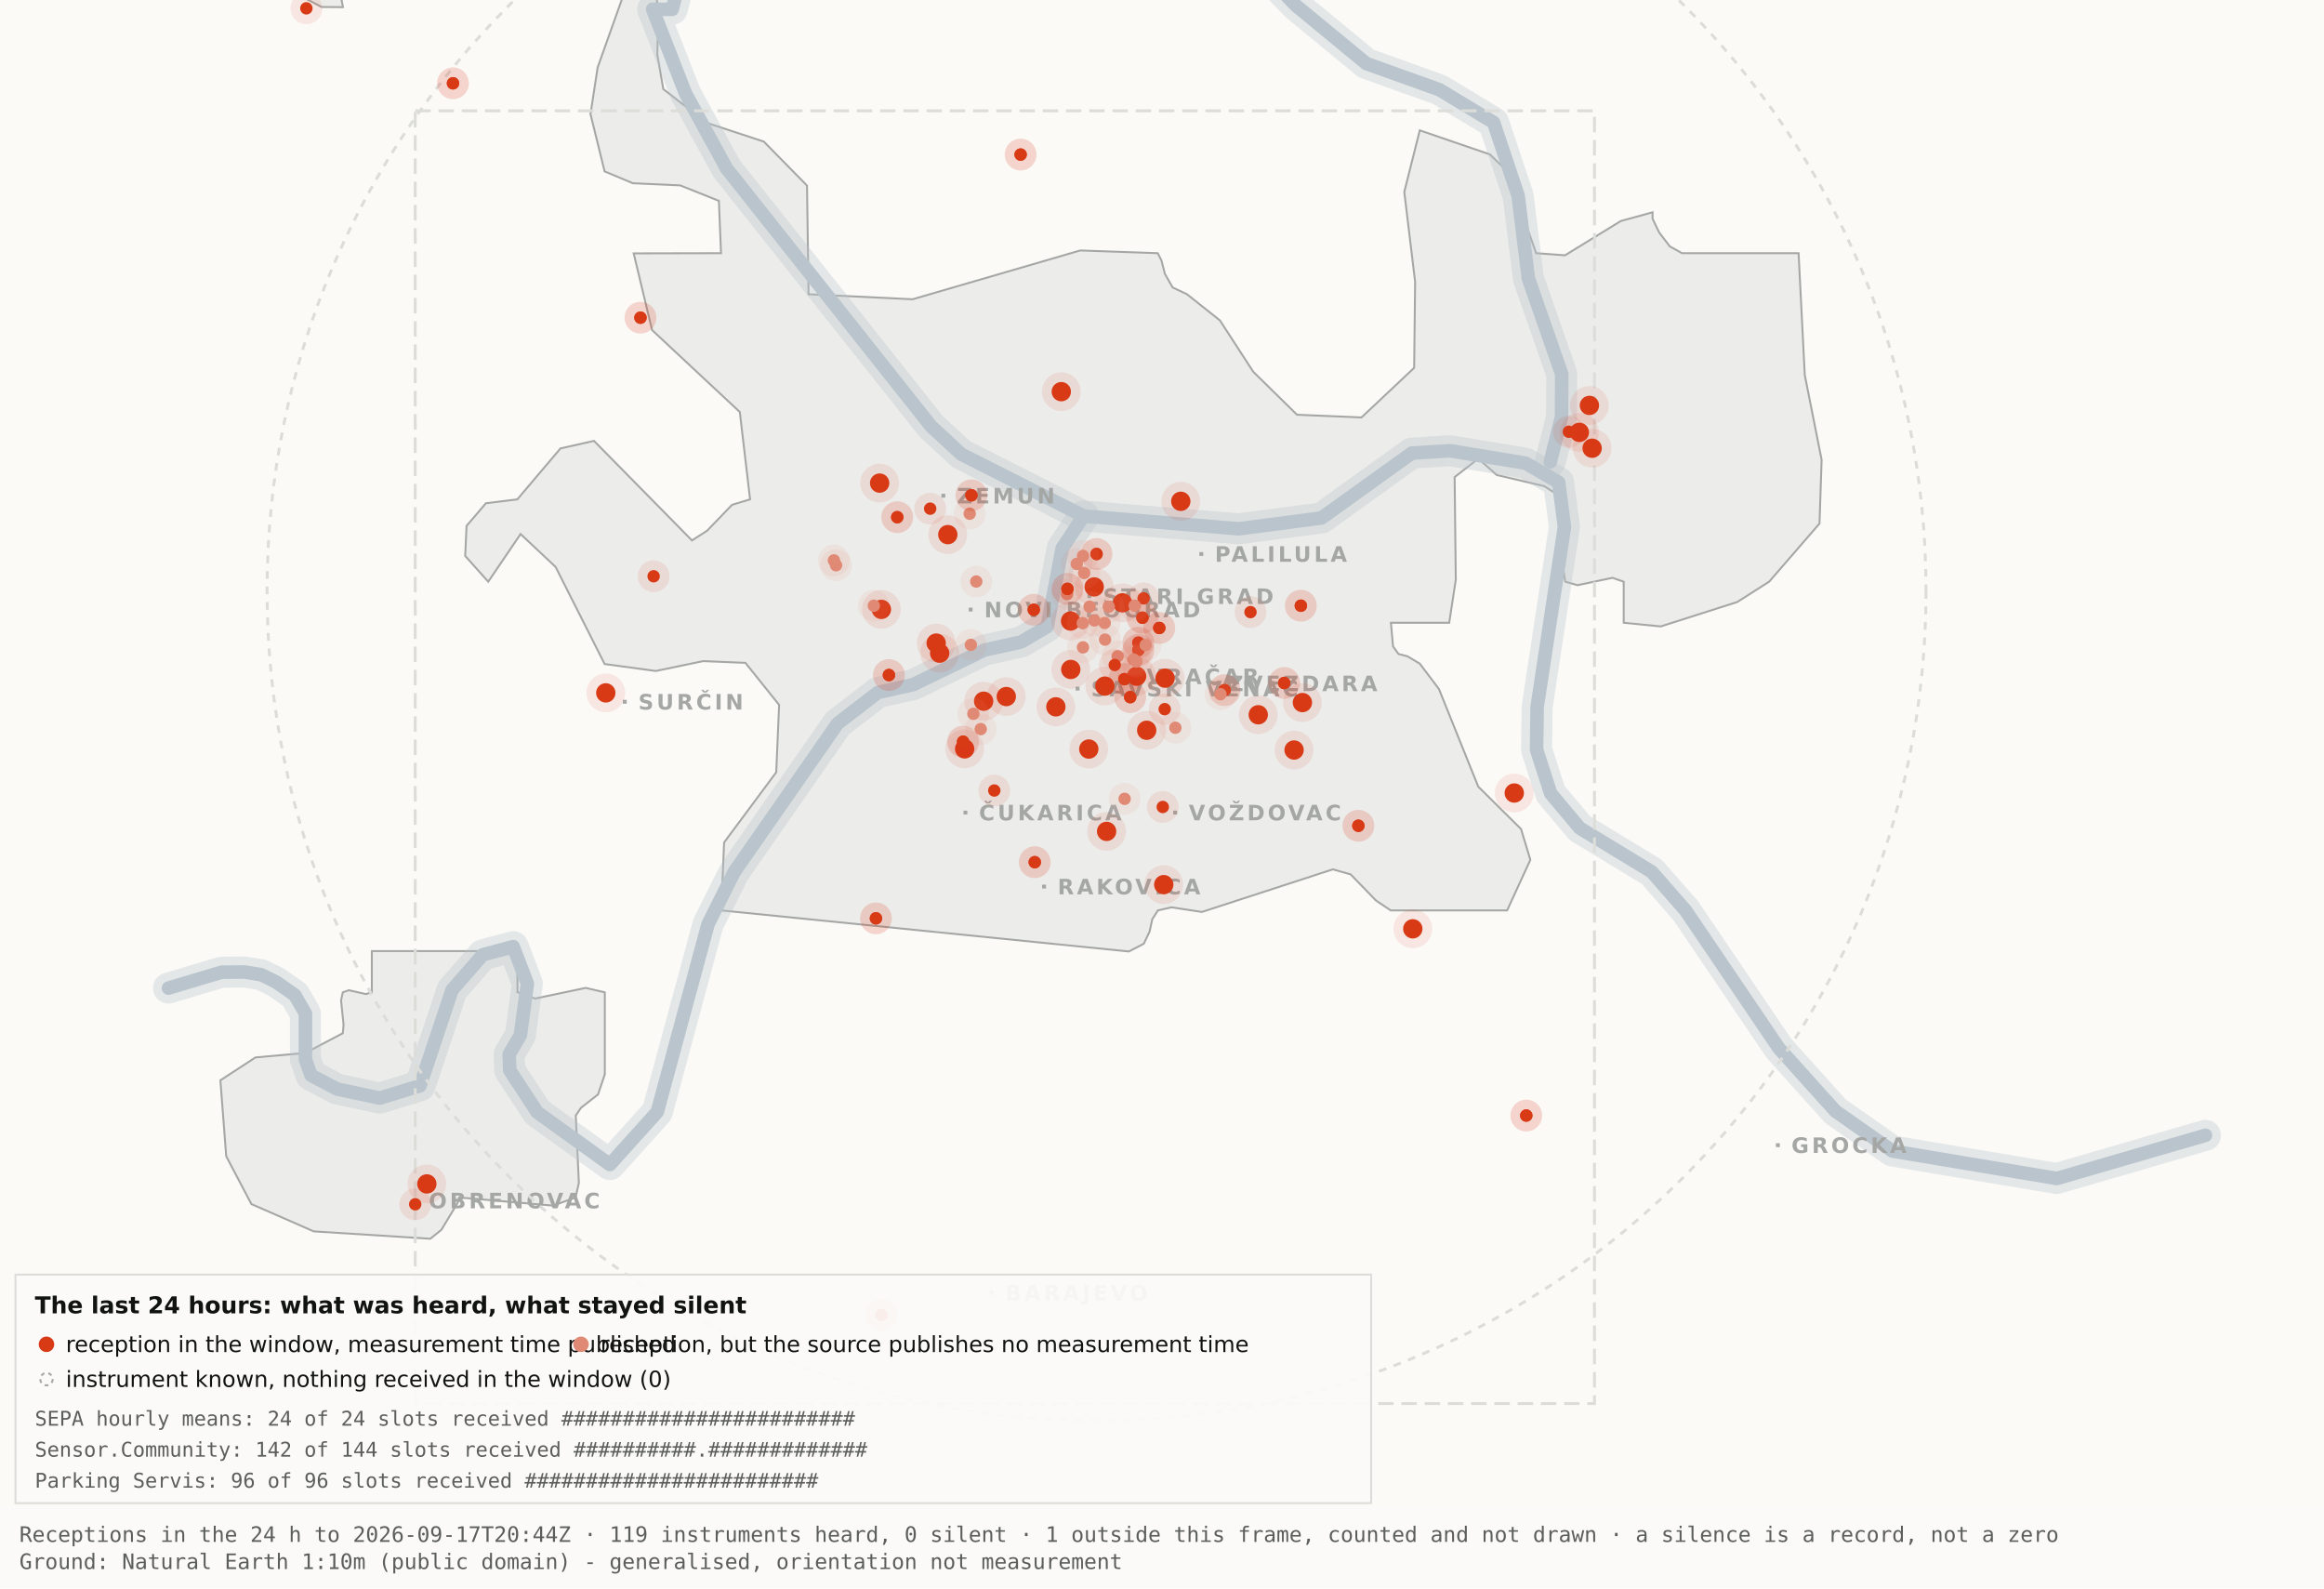
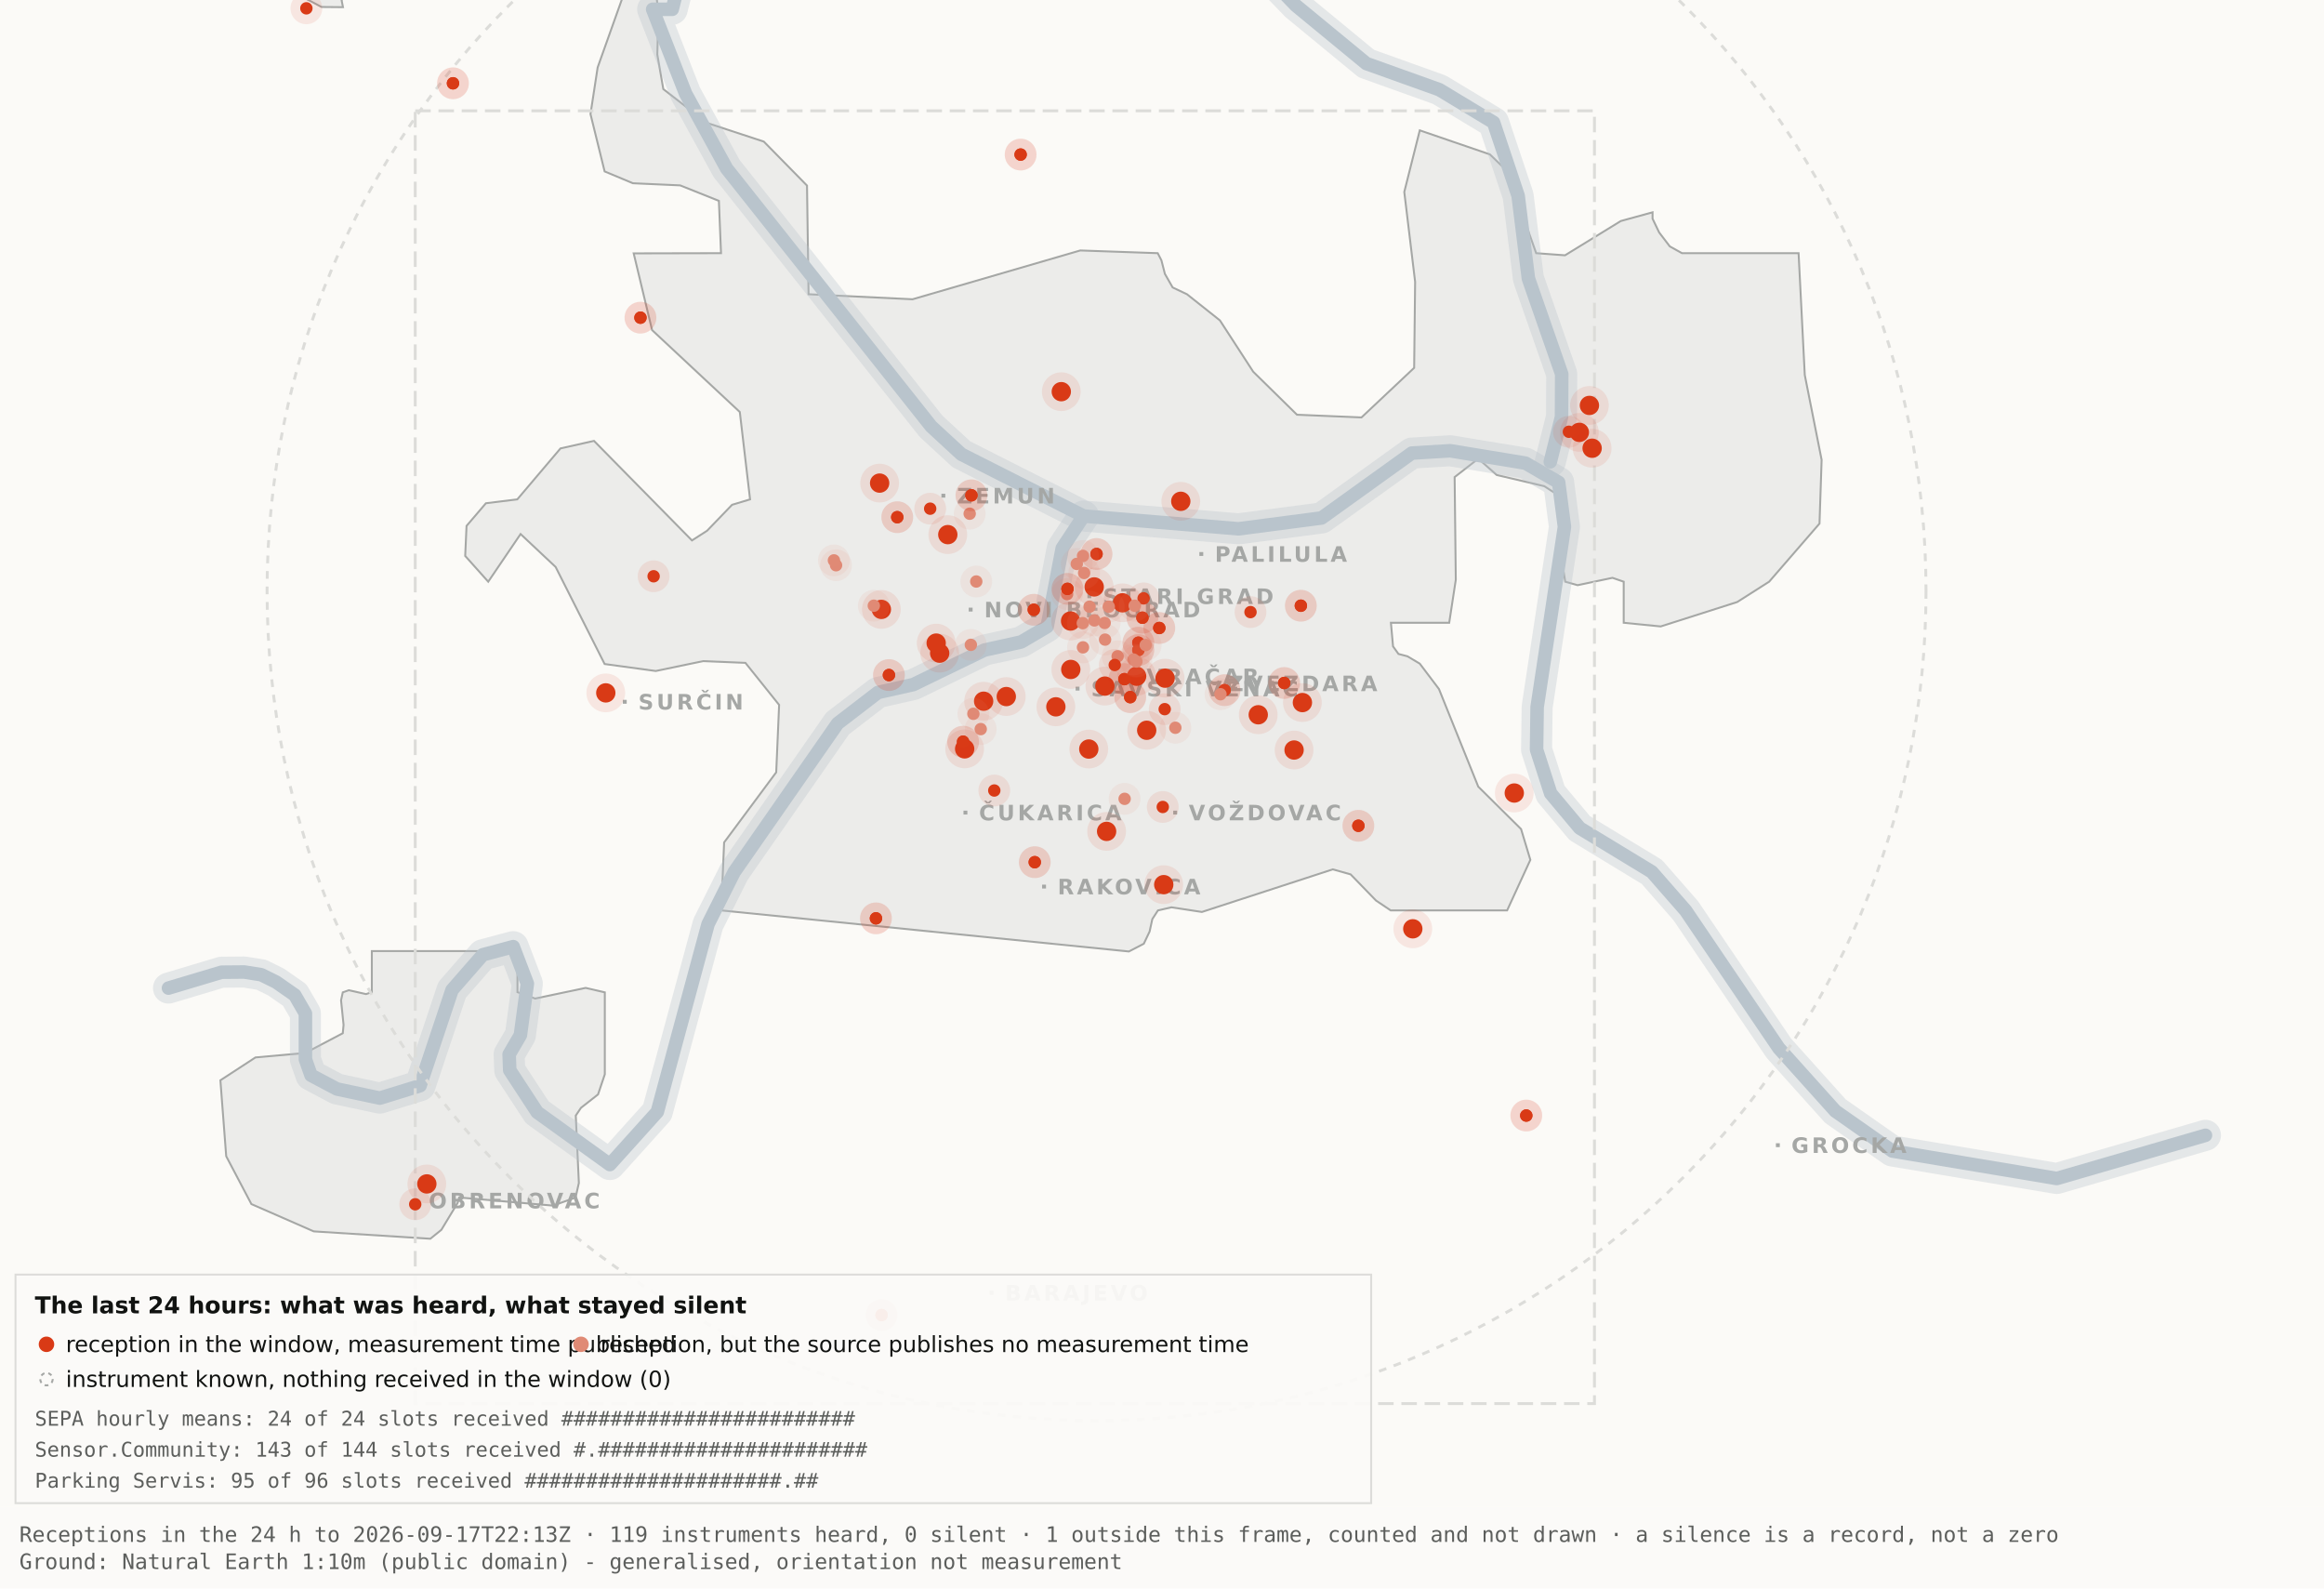
<svg xmlns="http://www.w3.org/2000/svg" viewBox="0 0 1200 820" width="1200" height="820" role="img" aria-label="Map 3 - The last 24 hours">
  <rect x="0" y="0" width="1200" height="820" fill="#fbfaf7" />
  <path d="M192.0,-34.8 L192.1,-17.6 L189.5,-19.9 L182.4,-10.7 L176.4,0.2 L177.1,3.7 L166.0,3.6 L138.0,-11.3 L131.8,-17.6 L130.3,-34.7 L134.1,-45.9 L158.3,-76.4 L166.7,-82.3 L177.1,-81.2 L183.0,-72.1 L192.0,-34.8 Z" fill="#ececea" stroke="#a5a7a5" stroke-width="1" fill-rule="evenodd" />
  <path d="M417.5,151.9 L471.2,154.5 L557.8,129.3 L597.8,130.7 L599.7,134.4 L601.5,141.4 L605.5,148.4 L612.9,151.9 L629.9,165.4 L647.1,191.9 L669.7,214.1 L703.0,215.5 L730.2,189.9 L730.7,145.5 L725.1,99.1 L733.1,67.3 L769.3,79.7 L778.2,88.3 L793.2,130.7 L808.1,131.8 L836.9,114.1 L853.3,109.6 L853.3,112.9 L856.7,120.0 L862.2,127.2 L868.5,130.7 L928.7,130.7 L931.9,193.6 L940.6,237.4 L939.5,270.3 L913.5,300.3 L897.0,310.8 L857.5,323.4 L838.4,321.5 L838.4,300.3 L832.6,298.3 L814.6,302.1 L808.2,300.3 L806.9,292.0 L809.7,266.1 L808.2,258.0 L797.4,251.0 L772.8,245.2 L763.3,236.8 L751.1,246.3 L751.7,299.3 L748.3,321.5 L718.2,321.5 L719.3,333.7 L722.1,337.6 L726.7,338.8 L733.1,342.6 L743.0,355.7 L763.3,406.1 L785.4,428.0 L790.2,443.9 L778.2,470.0 L718.1,470.0 L710.5,464.9 L697.4,451.4 L688.2,448.8 L620.6,470.8 L604.9,468.4 L597.9,470.0 L595.0,474.5 L593.6,480.9 L590.6,487.2 L582.9,491.2 L372.4,470.0 L373.9,434.9 L400.8,398.7 L402.3,363.9 L384.9,342.2 L363.1,341.3 L338.6,346.4 L312.2,342.8 L286.9,292.7 L268.8,275.7 L252.1,300.3 L240.2,287.0 L240.9,271.5 L250.9,259.8 L267.1,257.8 L289.4,231.5 L306.7,227.6 L357.3,279.0 L365.1,274.0 L378.0,260.6 L387.3,257.8 L382.0,212.7 L336.7,170.4 L327.2,130.8 L372.3,130.7 L371.2,103.7 L351.2,95.7 L326.8,94.6 L312.2,88.5 L304.9,58.9 L308.6,34.8 L327.3,-17.7 L337.9,-11.0 L340.0,6.7 L339.4,28.1 L342.5,46.0 L364.9,63.4 L394.4,73.1 L416.7,95.8 L417.5,151.9 Z" fill="#ececea" stroke="#a5a7a5" stroke-width="1" fill-rule="evenodd" />
  <path d="M267.2,512.2 L276.3,515.5 L302.4,510.0 L312.3,512.3 L312.3,554.6 L308.8,565.0 L300.0,571.9 L297.3,575.9 L298.9,610.7 L297.2,618.2 L285.6,622.4 L237.1,618.2 L236.3,621.0 L227.9,634.9 L222.2,639.5 L162.0,635.7 L129.8,621.6 L116.8,596.9 L113.8,557.7 L131.9,545.9 L157.6,543.6 L177.0,533.4 L177.4,529.1 L176.1,516.4 L177.0,512.3 L180.1,511.2 L189.0,513.2 L192.0,512.2 L192.0,491.0 L267.2,491.0 L267.2,512.2 Z" fill="#ececea" stroke="#a5a7a5" stroke-width="1" fill-rule="evenodd" />
  <path d="M87.0,510.1 L114.4,501.9 L126.1,501.8 L134.9,503.2 L142.6,507.0 L152.2,513.7 L157.7,523.2 L157.7,546.9 L160.6,555.1 L174.0,562.2 L196.1,566.9 L216.9,560.5 L233.4,511.1 L249.3,492.9 L265.0,488.7 L272.3,507.8 L268.7,534.4 L262.9,544.3 L263.2,552.5 L277.4,574.2 L314.9,601.2 L339.4,574.0 L365.6,477.1 L379.1,450.2 L432.5,373.5 L453.3,357.5 L471.6,353.4 L508.3,335.6 L527.3,331.4 L540.7,323.5 L548.5,283.0 L559.5,266.4" fill="none" stroke="#b9c4cc" stroke-width="16" stroke-opacity="0.35" stroke-linejoin="round" stroke-linecap="round" />
  <path d="M411.7,-177.5 L426.7,-103.9 L394.7,-58.3 L355.0,-26.6 L347.1,4.8 L337.0,4.8 L354.0,48.3 L375.2,87.0 L480.8,220.1 L496.4,234.5 L559.5,266.4 L639.5,273.0 L682.4,267.4 L729.0,233.9 L748.8,232.7 L787.7,239.1 L804.8,249.0 L807.8,272.0 L793.7,365.0 L793.4,387.0 L800.7,409.6 L815.7,427.5 L852.9,450.1 L870.4,470.1 L918.5,541.1 L947.7,573.6 L977.1,594.2 L1062.0,608.4 L1138.8,586.1" fill="none" stroke="#b9c4cc" stroke-width="16" stroke-opacity="0.35" stroke-linejoin="round" stroke-linecap="round" />
  <path d="M534.0,-142.1 L558.9,-95.2 L590.2,-64.2 L638.6,-28.7 L669.2,2.9 L705.5,32.8 L743.2,46.3 L771.2,63.2 L783.9,101.1 L789.2,143.8 L806.4,193.1 L806.3,215.2 L800.5,238.4" fill="none" stroke="#b9c4cc" stroke-width="16" stroke-opacity="0.35" stroke-linejoin="round" stroke-linecap="round" />
  <path d="M87.0,510.1 L114.4,501.9 L126.1,501.8 L134.9,503.2 L142.6,507.0 L152.2,513.7 L157.7,523.2 L157.7,546.9 L160.6,555.1 L174.0,562.2 L196.1,566.9 L216.9,560.5 L233.4,511.1 L249.3,492.9 L265.0,488.7 L272.3,507.8 L268.7,534.4 L262.9,544.3 L263.2,552.5 L277.4,574.2 L314.9,601.2 L339.4,574.0 L365.6,477.1 L379.1,450.2 L432.5,373.5 L453.3,357.5 L471.6,353.4 L508.3,335.6 L527.3,331.4 L540.7,323.5 L548.5,283.0 L559.5,266.4" fill="none" stroke="#b9c4cc" stroke-width="7" stroke-opacity="1" stroke-linejoin="round" stroke-linecap="round" />
  <path d="M411.7,-177.5 L426.7,-103.9 L394.7,-58.3 L355.0,-26.6 L347.1,4.8 L337.0,4.8 L354.0,48.3 L375.2,87.0 L480.8,220.1 L496.4,234.5 L559.5,266.4 L639.5,273.0 L682.4,267.4 L729.0,233.9 L748.8,232.7 L787.7,239.1 L804.8,249.0 L807.8,272.0 L793.7,365.0 L793.4,387.0 L800.7,409.6 L815.7,427.5 L852.9,450.1 L870.4,470.1 L918.5,541.1 L947.7,573.6 L977.1,594.2 L1062.0,608.4 L1138.8,586.1" fill="none" stroke="#b9c4cc" stroke-width="7" stroke-opacity="1" stroke-linejoin="round" stroke-linecap="round" />
  <path d="M534.0,-142.1 L558.9,-95.2 L590.2,-64.2 L638.6,-28.7 L669.2,2.9 L705.5,32.8 L743.2,46.3 L771.2,63.2 L783.9,101.1 L789.2,143.8 L806.4,193.1 L806.3,215.2 L800.5,238.4" fill="none" stroke="#b9c4cc" stroke-width="7" stroke-opacity="1" stroke-linejoin="round" stroke-linecap="round" />
  <rect x="561.5" y="306.8" width="2" height="2" fill="#a5a7a5" />
  <text x="569.5" y="311.8" font-family="Carlito, DejaVu Sans, Arial, sans-serif" font-size="11" font-weight="600" letter-spacing="1.5" fill="#a5a7a5">STARI GRAD</text>
  <rect x="584.0" y="348.2" width="2" height="2" fill="#a5a7a5" />
  <text x="592.0" y="353.2" font-family="Carlito, DejaVu Sans, Arial, sans-serif" font-size="11" font-weight="600" letter-spacing="1.5" fill="#a5a7a5">VRAČAR</text>
  <rect x="555.4" y="354.5" width="2" height="2" fill="#a5a7a5" />
  <text x="563.4" y="359.5" font-family="Carlito, DejaVu Sans, Arial, sans-serif" font-size="11" font-weight="600" letter-spacing="1.5" fill="#a5a7a5">SAVSKI VENAC</text>
  <rect x="500.2" y="313.7" width="2" height="2" fill="#a5a7a5" />
  <text x="508.2" y="318.7" font-family="Carlito, DejaVu Sans, Arial, sans-serif" font-size="11" font-weight="600" letter-spacing="1.5" fill="#a5a7a5">NOVI BEOGRAD</text>
  <rect x="486.1" y="254.9" width="2" height="2" fill="#a5a7a5" />
  <text x="494.1" y="259.9" font-family="Carlito, DejaVu Sans, Arial, sans-serif" font-size="11" font-weight="600" letter-spacing="1.5" fill="#a5a7a5">ZEMUN</text>
  <rect x="619.3" y="285.0" width="2" height="2" fill="#a5a7a5" />
  <text x="627.3" y="290.0" font-family="Carlito, DejaVu Sans, Arial, sans-serif" font-size="11" font-weight="600" letter-spacing="1.5" fill="#a5a7a5">PALILULA</text>
  <rect x="626.1" y="351.8" width="2" height="2" fill="#a5a7a5" />
  <text x="634.1" y="356.8" font-family="Carlito, DejaVu Sans, Arial, sans-serif" font-size="11" font-weight="600" letter-spacing="1.5" fill="#a5a7a5">ZVEZDARA</text>
  <rect x="605.8" y="418.5" width="2" height="2" fill="#a5a7a5" />
  <text x="613.8" y="423.5" font-family="Carlito, DejaVu Sans, Arial, sans-serif" font-size="11" font-weight="600" letter-spacing="1.5" fill="#a5a7a5">VOŽDOVAC</text>
  <rect x="497.5" y="418.5" width="2" height="2" fill="#a5a7a5" />
  <text x="505.5" y="423.5" font-family="Carlito, DejaVu Sans, Arial, sans-serif" font-size="11" font-weight="600" letter-spacing="1.5" fill="#a5a7a5">ČUKARICA</text>
  <rect x="538.1" y="456.7" width="2" height="2" fill="#a5a7a5" />
  <text x="546.1" y="461.7" font-family="Carlito, DejaVu Sans, Arial, sans-serif" font-size="11" font-weight="600" letter-spacing="1.5" fill="#a5a7a5">RAKOVICA</text>
  <rect x="321.6" y="361.3" width="2" height="2" fill="#a5a7a5" />
  <text x="329.6" y="366.3" font-family="Carlito, DejaVu Sans, Arial, sans-serif" font-size="11" font-weight="600" letter-spacing="1.5" fill="#a5a7a5">SURČIN</text>
  <rect x="917.0" y="590.2" width="2" height="2" fill="#a5a7a5" />
  <text x="925.0" y="595.2" font-family="Carlito, DejaVu Sans, Arial, sans-serif" font-size="11" font-weight="600" letter-spacing="1.5" fill="#a5a7a5">GROCKA</text>
  <rect x="213.4" y="618.8" width="2" height="2" fill="#a5a7a5" />
  <text x="221.4" y="623.8" font-family="Carlito, DejaVu Sans, Arial, sans-serif" font-size="11" font-weight="600" letter-spacing="1.5" fill="#a5a7a5">OBRENOVAC</text>
  <rect x="511.0" y="666.4" width="2" height="2" fill="#a5a7a5" />
  <text x="519.0" y="671.4" font-family="Carlito, DejaVu Sans, Arial, sans-serif" font-size="11" font-weight="600" letter-spacing="1.5" fill="#a5a7a5">BARAJEVO</text>
  <rect x="727.5" y="876.2" width="2" height="2" fill="#a5a7a5" />
  <text x="735.5" y="881.2" font-family="Carlito, DejaVu Sans, Arial, sans-serif" font-size="11" font-weight="600" letter-spacing="1.5" fill="#a5a7a5">SOPOT</text>
  <circle cx="566.2" cy="305.1" r="428.3" fill="none" stroke="#dcdcd9" stroke-width="1.5" stroke-dasharray="4 4" />
  <rect x="214.4" y="57.2" width="608.9" height="667.4" fill="none" stroke="#dcdcd9" stroke-width="1.5" stroke-dasharray="8 4" />
  <circle cx="507.9" cy="362.0" r="10" fill="#D93A16" fill-opacity=".10" />
  <circle cx="507.9" cy="362.0" r="5" fill="#D93A16" />
  <circle cx="519.6" cy="359.6" r="10" fill="#D93A16" fill-opacity=".10" />
  <circle cx="519.6" cy="359.6" r="5" fill="#D93A16" />
  <circle cx="498.1" cy="386.6" r="10" fill="#D93A16" fill-opacity=".10" />
  <circle cx="498.1" cy="386.6" r="5" fill="#D93A16" />
  <circle cx="552.8" cy="320.6" r="10" fill="#D93A16" fill-opacity=".10" />
  <circle cx="552.8" cy="320.6" r="5" fill="#D93A16" />
  <circle cx="455.1" cy="314.6" r="10" fill="#D93A16" fill-opacity=".10" />
  <circle cx="455.1" cy="314.6" r="5" fill="#D93A16" />
  <circle cx="548.0" cy="202.2" r="10" fill="#D93A16" fill-opacity=".10" />
  <circle cx="548.0" cy="202.2" r="5" fill="#D93A16" />
  <circle cx="579.6" cy="311.2" r="10" fill="#D93A16" fill-opacity=".10" />
  <circle cx="579.6" cy="311.2" r="5" fill="#D93A16" />
  <circle cx="592.1" cy="377.0" r="10" fill="#D93A16" fill-opacity=".10" />
  <circle cx="592.1" cy="377.0" r="5" fill="#D93A16" />
  <circle cx="562.2" cy="386.7" r="10" fill="#D93A16" fill-opacity=".10" />
  <circle cx="562.2" cy="386.7" r="5" fill="#D93A16" />
  <circle cx="570.5" cy="354.2" r="10" fill="#D93A16" fill-opacity=".10" />
  <circle cx="570.5" cy="354.2" r="5" fill="#D93A16" />
  <circle cx="600.9" cy="456.7" r="10" fill="#D93A16" fill-opacity=".10" />
  <circle cx="600.9" cy="456.7" r="5" fill="#D93A16" />
  <circle cx="609.7" cy="258.8" r="10" fill="#D93A16" fill-opacity=".10" />
  <circle cx="609.7" cy="258.8" r="5" fill="#D93A16" />
  <circle cx="729.5" cy="479.5" r="10" fill="#D93A16" fill-opacity=".10" />
  <circle cx="729.5" cy="479.5" r="5" fill="#D93A16" />
  <circle cx="672.5" cy="362.7" r="10" fill="#D93A16" fill-opacity=".10" />
  <circle cx="672.5" cy="362.7" r="5" fill="#D93A16" />
  <circle cx="552.9" cy="345.6" r="10" fill="#D93A16" fill-opacity=".10" />
  <circle cx="552.9" cy="345.6" r="5" fill="#D93A16" />
  <circle cx="485.2" cy="337.2" r="10" fill="#D93A16" fill-opacity=".10" />
  <circle cx="485.2" cy="337.2" r="5" fill="#D93A16" />
  <circle cx="220.4" cy="611.2" r="10" fill="#D93A16" fill-opacity=".10" />
  <circle cx="220.4" cy="611.2" r="5" fill="#D93A16" />
  <circle cx="483.4" cy="332.0" r="10" fill="#D93A16" fill-opacity=".10" />
  <circle cx="483.4" cy="332.0" r="5" fill="#D93A16" />
  <circle cx="820.7" cy="209.3" r="10" fill="#D93A16" fill-opacity=".10" />
  <circle cx="820.7" cy="209.3" r="5" fill="#D93A16" />
  <circle cx="815.5" cy="223.2" r="10" fill="#D93A16" fill-opacity=".10" />
  <circle cx="815.5" cy="223.2" r="5" fill="#D93A16" />
  <circle cx="822.1" cy="231.4" r="10" fill="#D93A16" fill-opacity=".10" />
  <circle cx="822.1" cy="231.4" r="5" fill="#D93A16" />
  <circle cx="571.4" cy="429.2" r="10" fill="#D93A16" fill-opacity=".10" />
  <circle cx="571.4" cy="429.2" r="5" fill="#D93A16" />
  <circle cx="565.0" cy="303.0" r="10" fill="#D93A16" fill-opacity=".10" />
  <circle cx="565.0" cy="303.0" r="5" fill="#D93A16" />
  <circle cx="668.2" cy="387.2" r="10" fill="#D93A16" fill-opacity=".10" />
  <circle cx="668.2" cy="387.2" r="5" fill="#D93A16" />
  <circle cx="312.8" cy="357.7" r="10" fill="#D93A16" fill-opacity=".10" />
  <circle cx="312.8" cy="357.7" r="5" fill="#D93A16" />
  <circle cx="545.2" cy="364.9" r="10" fill="#D93A16" fill-opacity=".10" />
  <circle cx="545.2" cy="364.9" r="5" fill="#D93A16" />
  <circle cx="781.9" cy="409.4" r="10" fill="#D93A16" fill-opacity=".10" />
  <circle cx="781.9" cy="409.4" r="5" fill="#D93A16" />
  <circle cx="586.9" cy="349.1" r="10" fill="#D93A16" fill-opacity=".10" />
  <circle cx="586.9" cy="349.1" r="5" fill="#D93A16" />
  <circle cx="601.6" cy="350.1" r="10" fill="#D93A16" fill-opacity=".10" />
  <circle cx="601.6" cy="350.1" r="5" fill="#D93A16" />
  <circle cx="649.7" cy="369.0" r="10" fill="#D93A16" fill-opacity=".10" />
  <circle cx="649.7" cy="369.0" r="5" fill="#D93A16" />
  <circle cx="489.4" cy="276.0" r="10" fill="#D93A16" fill-opacity=".10" />
  <circle cx="489.4" cy="276.0" r="5" fill="#D93A16" />
  <circle cx="454.2" cy="249.4" r="10" fill="#D93A16" fill-opacity=".10" />
  <circle cx="454.2" cy="249.4" r="5" fill="#D93A16" />
  <circle cx="587.8" cy="331.8" r="8.2" fill="#D93A16" fill-opacity=".10" />
  <circle cx="587.8" cy="331.8" r="3.2" fill="#D93A16" />
  <circle cx="587.8" cy="331.8" r="8.2" fill="#D93A16" fill-opacity=".10" />
  <circle cx="587.8" cy="331.8" r="3.2" fill="#D93A16" />
  <circle cx="534.3" cy="445.1" r="8.2" fill="#D93A16" fill-opacity=".10" />
  <circle cx="534.3" cy="445.1" r="3.2" fill="#D93A16" />
  <circle cx="534.3" cy="445.1" r="8.2" fill="#D93A16" fill-opacity=".10" />
  <circle cx="534.3" cy="445.1" r="3.2" fill="#D93A16" />
  <circle cx="497.3" cy="382.9" r="8.2" fill="#D93A16" fill-opacity=".10" />
  <circle cx="497.3" cy="382.9" r="3.2" fill="#D93A16" />
  <circle cx="497.3" cy="382.9" r="8.2" fill="#D93A16" fill-opacity=".10" />
  <circle cx="497.3" cy="382.9" r="3.2" fill="#D93A16" />
  <circle cx="330.7" cy="164.0" r="8.2" fill="#D93A16" fill-opacity=".10" />
  <circle cx="330.7" cy="164.0" r="3.2" fill="#D93A16" />
  <circle cx="330.7" cy="164.0" r="8.2" fill="#D93A16" fill-opacity=".10" />
  <circle cx="330.7" cy="164.0" r="3.2" fill="#D93A16" />
  <circle cx="583.6" cy="359.9" r="8.2" fill="#D93A16" fill-opacity=".10" />
  <circle cx="583.6" cy="359.9" r="3.2" fill="#D93A16" />
  <circle cx="583.6" cy="359.9" r="8.2" fill="#D93A16" fill-opacity=".10" />
  <circle cx="583.6" cy="359.9" r="3.2" fill="#D93A16" />
  <circle cx="663.1" cy="352.6" r="8.2" fill="#D93A16" fill-opacity=".10" />
  <circle cx="663.1" cy="352.6" r="3.2" fill="#D93A16" />
  <circle cx="663.1" cy="352.6" r="8.2" fill="#D93A16" fill-opacity=".10" />
  <circle cx="663.1" cy="352.6" r="3.2" fill="#D93A16" />
  <circle cx="601.4" cy="366.1" r="8.2" fill="#D93A16" fill-opacity=".10" />
  <circle cx="601.4" cy="366.1" r="3.2" fill="#D93A16" />
  <circle cx="214.4" cy="621.7" r="8.2" fill="#D93A16" fill-opacity=".10" />
  <circle cx="214.4" cy="621.7" r="3.2" fill="#D93A16" />
  <circle cx="463.3" cy="267.0" r="8.2" fill="#D93A16" fill-opacity=".10" />
  <circle cx="463.3" cy="267.0" r="3.2" fill="#D93A16" />
  <circle cx="463.3" cy="267.0" r="8.2" fill="#D93A16" fill-opacity=".10" />
  <circle cx="463.3" cy="267.0" r="3.2" fill="#D93A16" />
  <circle cx="600.4" cy="416.6" r="8.2" fill="#D93A16" fill-opacity=".10" />
  <circle cx="600.4" cy="416.6" r="3.2" fill="#D93A16" />
  <circle cx="671.7" cy="312.7" r="8.2" fill="#D93A16" fill-opacity=".10" />
  <circle cx="671.7" cy="312.7" r="3.2" fill="#D93A16" />
  <circle cx="671.7" cy="312.7" r="8.2" fill="#D93A16" fill-opacity=".10" />
  <circle cx="671.7" cy="312.7" r="3.2" fill="#D93A16" />
  <circle cx="587.8" cy="335.6" r="8.2" fill="#D93A16" fill-opacity=".10" />
  <circle cx="587.8" cy="335.6" r="3.2" fill="#D93A16" />
  <circle cx="587.8" cy="335.6" r="8.2" fill="#D93A16" fill-opacity=".10" />
  <circle cx="587.8" cy="335.6" r="3.2" fill="#D93A16" />
  <circle cx="455.2" cy="678.9" r="8.2" fill="#D93A16" fill-opacity=".10" />
  <circle cx="455.2" cy="678.9" r="3.2" fill="#D93A16" />
  <circle cx="455.2" cy="678.9" r="8.2" fill="#D93A16" fill-opacity=".10" />
  <circle cx="455.2" cy="678.9" r="3.2" fill="#D93A16" />
  <circle cx="590.5" cy="308.9" r="8.2" fill="#D93A16" fill-opacity=".10" />
  <circle cx="590.5" cy="308.9" r="3.2" fill="#D93A16" />
  <circle cx="598.6" cy="324.2" r="8.2" fill="#D93A16" fill-opacity=".10" />
  <circle cx="598.6" cy="324.2" r="3.2" fill="#D93A16" />
  <circle cx="598.6" cy="324.2" r="8.2" fill="#D93A16" fill-opacity=".10" />
  <circle cx="598.6" cy="324.2" r="3.2" fill="#D93A16" />
  <circle cx="233.9" cy="43.0" r="8.2" fill="#D93A16" fill-opacity=".10" />
  <circle cx="233.9" cy="43.0" r="3.2" fill="#D93A16" />
  <circle cx="233.9" cy="43.0" r="8.2" fill="#D93A16" fill-opacity=".10" />
  <circle cx="233.9" cy="43.0" r="3.2" fill="#D93A16" />
  <circle cx="566.2" cy="286.0" r="8.2" fill="#D93A16" fill-opacity=".10" />
  <circle cx="566.2" cy="286.0" r="3.2" fill="#D93A16" />
  <circle cx="566.2" cy="286.0" r="8.2" fill="#D93A16" fill-opacity=".10" />
  <circle cx="566.2" cy="286.0" r="3.2" fill="#D93A16" />
  <circle cx="589.9" cy="318.9" r="8.2" fill="#D93A16" fill-opacity=".10" />
  <circle cx="589.9" cy="318.9" r="3.2" fill="#D93A16" />
  <circle cx="589.9" cy="318.9" r="8.2" fill="#D93A16" fill-opacity=".10" />
  <circle cx="589.9" cy="318.9" r="3.2" fill="#D93A16" />
  <circle cx="701.4" cy="426.3" r="8.2" fill="#D93A16" fill-opacity=".10" />
  <circle cx="701.4" cy="426.3" r="3.2" fill="#D93A16" />
  <circle cx="701.4" cy="426.3" r="8.2" fill="#D93A16" fill-opacity=".10" />
  <circle cx="701.4" cy="426.3" r="3.2" fill="#D93A16" />
  <circle cx="480.3" cy="262.6" r="8.2" fill="#D93A16" fill-opacity=".10" />
  <circle cx="480.3" cy="262.6" r="3.2" fill="#D93A16" />
  <circle cx="533.8" cy="314.8" r="8.2" fill="#D93A16" fill-opacity=".10" />
  <circle cx="533.8" cy="314.8" r="3.2" fill="#D93A16" />
  <circle cx="533.8" cy="314.8" r="8.2" fill="#D93A16" fill-opacity=".10" />
  <circle cx="533.8" cy="314.8" r="3.2" fill="#D93A16" />
  <circle cx="527.0" cy="79.8" r="8.2" fill="#D93A16" fill-opacity=".10" />
  <circle cx="527.0" cy="79.8" r="3.2" fill="#D93A16" />
  <circle cx="527.0" cy="79.8" r="8.2" fill="#D93A16" fill-opacity=".10" />
  <circle cx="527.0" cy="79.8" r="3.2" fill="#D93A16" />
  <circle cx="788.1" cy="575.9" r="8.2" fill="#D93A16" fill-opacity=".10" />
  <circle cx="788.1" cy="575.9" r="3.2" fill="#D93A16" />
  <circle cx="788.1" cy="575.9" r="8.2" fill="#D93A16" fill-opacity=".10" />
  <circle cx="788.1" cy="575.9" r="3.2" fill="#D93A16" />
  <circle cx="580.6" cy="350.6" r="8.2" fill="#D93A16" fill-opacity=".10" />
  <circle cx="580.6" cy="350.6" r="3.2" fill="#D93A16" />
  <circle cx="580.6" cy="350.6" r="8.2" fill="#D93A16" fill-opacity=".10" />
  <circle cx="580.6" cy="350.6" r="3.2" fill="#D93A16" />
  <circle cx="452.3" cy="474.1" r="8.2" fill="#D93A16" fill-opacity=".10" />
  <circle cx="452.3" cy="474.1" r="3.2" fill="#D93A16" />
  <circle cx="452.3" cy="474.1" r="8.2" fill="#D93A16" fill-opacity=".10" />
  <circle cx="452.3" cy="474.1" r="3.2" fill="#D93A16" />
  <circle cx="632.3" cy="356.3" r="8.2" fill="#D93A16" fill-opacity=".10" />
  <circle cx="632.3" cy="356.3" r="3.2" fill="#D93A16" />
  <circle cx="632.3" cy="356.3" r="8.2" fill="#D93A16" fill-opacity=".10" />
  <circle cx="632.3" cy="356.3" r="3.2" fill="#D93A16" />
  <circle cx="158.2" cy="4.3" r="8.2" fill="#D93A16" fill-opacity=".10" />
  <circle cx="158.2" cy="4.3" r="3.2" fill="#D93A16" />
  <circle cx="459.0" cy="348.5" r="8.2" fill="#D93A16" fill-opacity=".10" />
  <circle cx="459.0" cy="348.5" r="3.2" fill="#D93A16" />
  <circle cx="459.0" cy="348.5" r="8.2" fill="#D93A16" fill-opacity=".10" />
  <circle cx="459.0" cy="348.5" r="3.2" fill="#D93A16" />
  <circle cx="645.7" cy="316.0" r="8.2" fill="#D93A16" fill-opacity=".10" />
  <circle cx="645.7" cy="316.0" r="3.2" fill="#D93A16" />
  <circle cx="585.3" cy="340.5" r="8.2" fill="#e08a75" fill-opacity=".10" />
  <circle cx="585.3" cy="340.5" r="3.2" fill="#e08a75" />
  <circle cx="585.9" cy="312.7" r="8.2" fill="#e08a75" fill-opacity=".10" />
  <circle cx="585.9" cy="312.7" r="3.2" fill="#e08a75" />
  <circle cx="559.2" cy="334.2" r="8.2" fill="#e08a75" fill-opacity=".10" />
  <circle cx="559.2" cy="334.2" r="3.2" fill="#e08a75" />
  <circle cx="570.6" cy="330.2" r="8.2" fill="#e08a75" fill-opacity=".10" />
  <circle cx="570.6" cy="330.2" r="3.2" fill="#e08a75" />
  <circle cx="562.6" cy="313.2" r="8.2" fill="#e08a75" fill-opacity=".10" />
  <circle cx="562.6" cy="313.2" r="3.2" fill="#e08a75" />
  <circle cx="500.7" cy="265.2" r="8.2" fill="#e08a75" fill-opacity=".10" />
  <circle cx="500.7" cy="265.2" r="3.2" fill="#e08a75" />
  <circle cx="570.4" cy="321.6" r="8.2" fill="#e08a75" fill-opacity=".10" />
  <circle cx="570.4" cy="321.6" r="3.2" fill="#e08a75" />
  <circle cx="591.6" cy="333.0" r="8.2" fill="#e08a75" fill-opacity=".10" />
  <circle cx="591.6" cy="333.0" r="3.2" fill="#e08a75" />
  <circle cx="565.1" cy="320.3" r="8.2" fill="#e08a75" fill-opacity=".10" />
  <circle cx="565.1" cy="320.3" r="3.2" fill="#e08a75" />
  <circle cx="502.6" cy="368.5" r="8.2" fill="#e08a75" fill-opacity=".10" />
  <circle cx="502.6" cy="368.5" r="3.2" fill="#e08a75" />
  <circle cx="501.3" cy="332.9" r="8.2" fill="#e08a75" fill-opacity=".10" />
  <circle cx="501.3" cy="332.9" r="3.2" fill="#e08a75" />
  <circle cx="451.2" cy="312.7" r="8.2" fill="#e08a75" fill-opacity=".10" />
  <circle cx="451.2" cy="312.7" r="3.2" fill="#e08a75" />
  <circle cx="431.7" cy="291.8" r="8.2" fill="#e08a75" fill-opacity=".10" />
  <circle cx="431.7" cy="291.8" r="3.2" fill="#e08a75" />
  <circle cx="630.2" cy="358.4" r="8.2" fill="#e08a75" fill-opacity=".10" />
  <circle cx="630.2" cy="358.4" r="3.2" fill="#e08a75" />
  <circle cx="551.0" cy="306.7" r="8.2" fill="#e08a75" fill-opacity=".10" />
  <circle cx="551.0" cy="306.7" r="3.2" fill="#e08a75" />
  <circle cx="559.8" cy="295.8" r="8.2" fill="#e08a75" fill-opacity=".10" />
  <circle cx="559.8" cy="295.8" r="3.2" fill="#e08a75" />
  <circle cx="559.1" cy="321.7" r="8.2" fill="#e08a75" fill-opacity=".10" />
  <circle cx="559.1" cy="321.7" r="3.2" fill="#e08a75" />
  <circle cx="606.9" cy="375.7" r="8.2" fill="#e08a75" fill-opacity=".10" />
  <circle cx="606.9" cy="375.7" r="3.2" fill="#e08a75" />
  <circle cx="430.6" cy="289.3" r="8.2" fill="#e08a75" fill-opacity=".10" />
  <circle cx="430.6" cy="289.3" r="3.2" fill="#e08a75" />
  <circle cx="559.2" cy="287.0" r="8.2" fill="#e08a75" fill-opacity=".10" />
  <circle cx="559.2" cy="287.0" r="3.2" fill="#e08a75" />
  <circle cx="504.1" cy="300.2" r="8.2" fill="#e08a75" fill-opacity=".10" />
  <circle cx="504.1" cy="300.2" r="3.2" fill="#e08a75" />
  <circle cx="572.5" cy="313.2" r="8.2" fill="#e08a75" fill-opacity=".10" />
  <circle cx="572.5" cy="313.2" r="3.2" fill="#e08a75" />
  <circle cx="577.1" cy="338.8" r="8.2" fill="#e08a75" fill-opacity=".10" />
  <circle cx="577.1" cy="338.8" r="3.2" fill="#e08a75" />
  <circle cx="580.7" cy="412.4" r="8.2" fill="#e08a75" fill-opacity=".10" />
  <circle cx="580.7" cy="412.4" r="3.2" fill="#e08a75" />
  <circle cx="556.0" cy="291.1" r="8.2" fill="#e08a75" fill-opacity=".10" />
  <circle cx="556.0" cy="291.1" r="3.2" fill="#e08a75" />
  <circle cx="586.8" cy="341.5" r="8.2" fill="#e08a75" fill-opacity=".10" />
  <circle cx="586.8" cy="341.5" r="3.2" fill="#e08a75" />
  <circle cx="506.4" cy="376.4" r="8.2" fill="#e08a75" fill-opacity=".10" />
  <circle cx="506.4" cy="376.4" r="3.2" fill="#e08a75" />
  <circle cx="575.6" cy="343.3" r="8.2" fill="#D93A16" fill-opacity=".10" />
  <circle cx="575.6" cy="343.3" r="3.2" fill="#D93A16" />
  <circle cx="513.4" cy="408.1" r="8.2" fill="#D93A16" fill-opacity=".10" />
  <circle cx="513.4" cy="408.1" r="3.2" fill="#D93A16" />
  <circle cx="337.5" cy="297.5" r="8.2" fill="#D93A16" fill-opacity=".10" />
  <circle cx="337.5" cy="297.5" r="3.2" fill="#D93A16" />
  <circle cx="551.2" cy="304.0" r="8.2" fill="#D93A16" fill-opacity=".10" />
  <circle cx="551.2" cy="304.0" r="3.2" fill="#D93A16" />
  <circle cx="501.6" cy="255.7" r="8.2" fill="#D93A16" fill-opacity=".10" />
  <circle cx="501.6" cy="255.7" r="3.2" fill="#D93A16" />
  <circle cx="551.2" cy="304.0" r="8.2" fill="#D93A16" fill-opacity=".10" />
  <circle cx="551.2" cy="304.0" r="3.2" fill="#D93A16" />
  <circle cx="810.1" cy="222.9" r="8.2" fill="#D93A16" fill-opacity=".10" />
  <circle cx="810.1" cy="222.9" r="3.2" fill="#D93A16" />
  <circle cx="501.6" cy="255.7" r="8.2" fill="#D93A16" fill-opacity=".10" />
  <circle cx="501.6" cy="255.7" r="3.2" fill="#D93A16" />
  <g transform="translate(0 650)">
    <rect x="8" y="8" width="700" height="118" fill="#fbfaf7" fill-opacity=".94" stroke="#dcdcd9" />
    <text x="18" y="28" font-family="Carlito, DejaVu Sans, Arial, sans-serif" font-size="12" font-weight="700" fill="#111311">The last 24 hours: what was heard, what stayed silent</text>
    <circle cx="24" cy="44" r="4" fill="#D93A16" />
    <text x="34" y="48" font-family="Carlito, DejaVu Sans, Arial, sans-serif" font-size="11.5" fill="#111311">reception in the window, measurement time published</text>
    <circle cx="300" cy="44" r="4" fill="#e08a75" />
    <text x="310" y="48" font-family="Carlito, DejaVu Sans, Arial, sans-serif" font-size="11.5" fill="#111311">reception, but the source publishes no measurement time</text>
    <circle cx="24" cy="62" r="3.2" fill="none" stroke="#a5a7a5" stroke-dasharray="2 2" />
    <text x="34" y="66" font-family="Carlito, DejaVu Sans, Arial, sans-serif" font-size="11.5" fill="#111311">instrument known, nothing received in the window (0)</text>
    <text x="18" y="86" font-family="DejaVu Sans Mono, Menlo, monospace" font-size="10.5" fill="#5c5e5c">SEPA hourly means: 24 of 24 slots received  ########################</text>
-     <text x="18" y="102" font-family="DejaVu Sans Mono, Menlo, monospace" font-size="10.5" fill="#5c5e5c">Sensor.Community: 142 of 144 slots received  ##########.#############</text>
-     <text x="18" y="118" font-family="DejaVu Sans Mono, Menlo, monospace" font-size="10.5" fill="#5c5e5c">Parking Servis: 96 of 96 slots received  ########################</text>
+     <text x="18" y="102" font-family="DejaVu Sans Mono, Menlo, monospace" font-size="10.5" fill="#5c5e5c">Sensor.Community: 143 of 144 slots received  #.######################</text>
+     <text x="18" y="118" font-family="DejaVu Sans Mono, Menlo, monospace" font-size="10.5" fill="#5c5e5c">Parking Servis: 95 of 96 slots received  #####################.##</text>
  </g>
  <rect x="0" y="778" width="1200" height="42" fill="#fbfaf7" fill-opacity=".94" />
-   <text x="10" y="796" font-family="DejaVu Sans Mono, Menlo, monospace" font-size="11" fill="#5c5e5c">Receptions in the 24 h to 2026-09-17T20:44Z  ·  119 instruments heard, 0 silent  ·  1 outside this frame, counted and not drawn  ·  a silence is a record, not a zero</text>
+   <text x="10" y="796" font-family="DejaVu Sans Mono, Menlo, monospace" font-size="11" fill="#5c5e5c">Receptions in the 24 h to 2026-09-17T22:13Z  ·  119 instruments heard, 0 silent  ·  1 outside this frame, counted and not drawn  ·  a silence is a record, not a zero</text>
  <text x="10" y="810" font-family="DejaVu Sans Mono, Menlo, monospace" font-size="11" fill="#5c5e5c">Ground: Natural Earth 1:10m (public domain) - generalised, orientation not measurement</text>
</svg>
